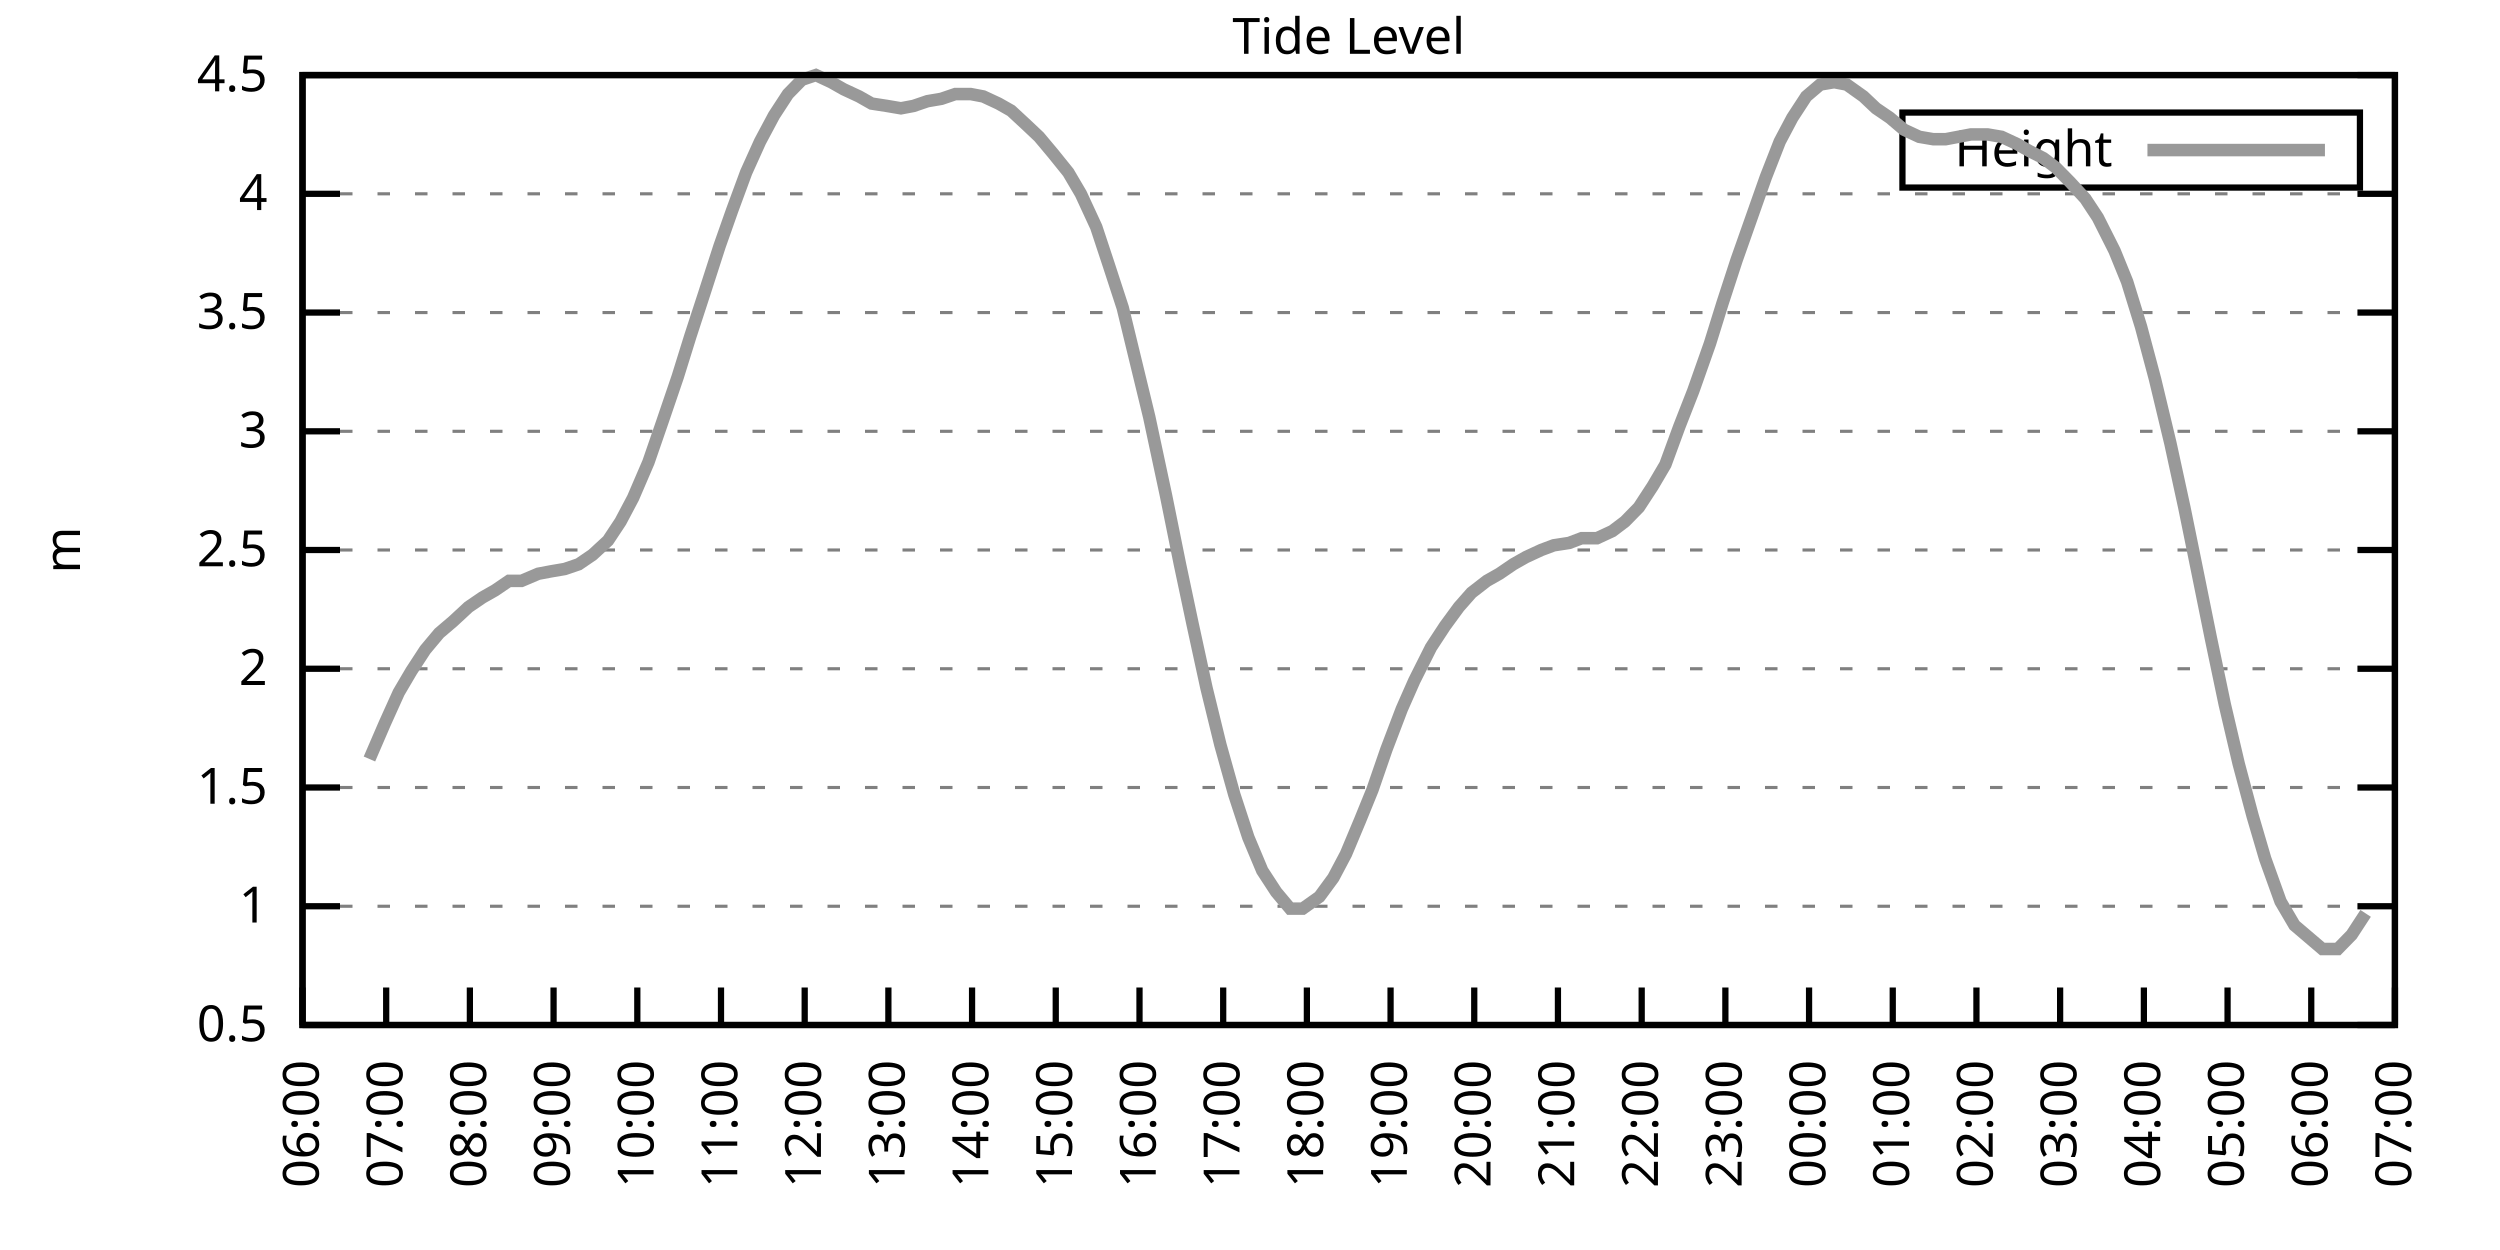
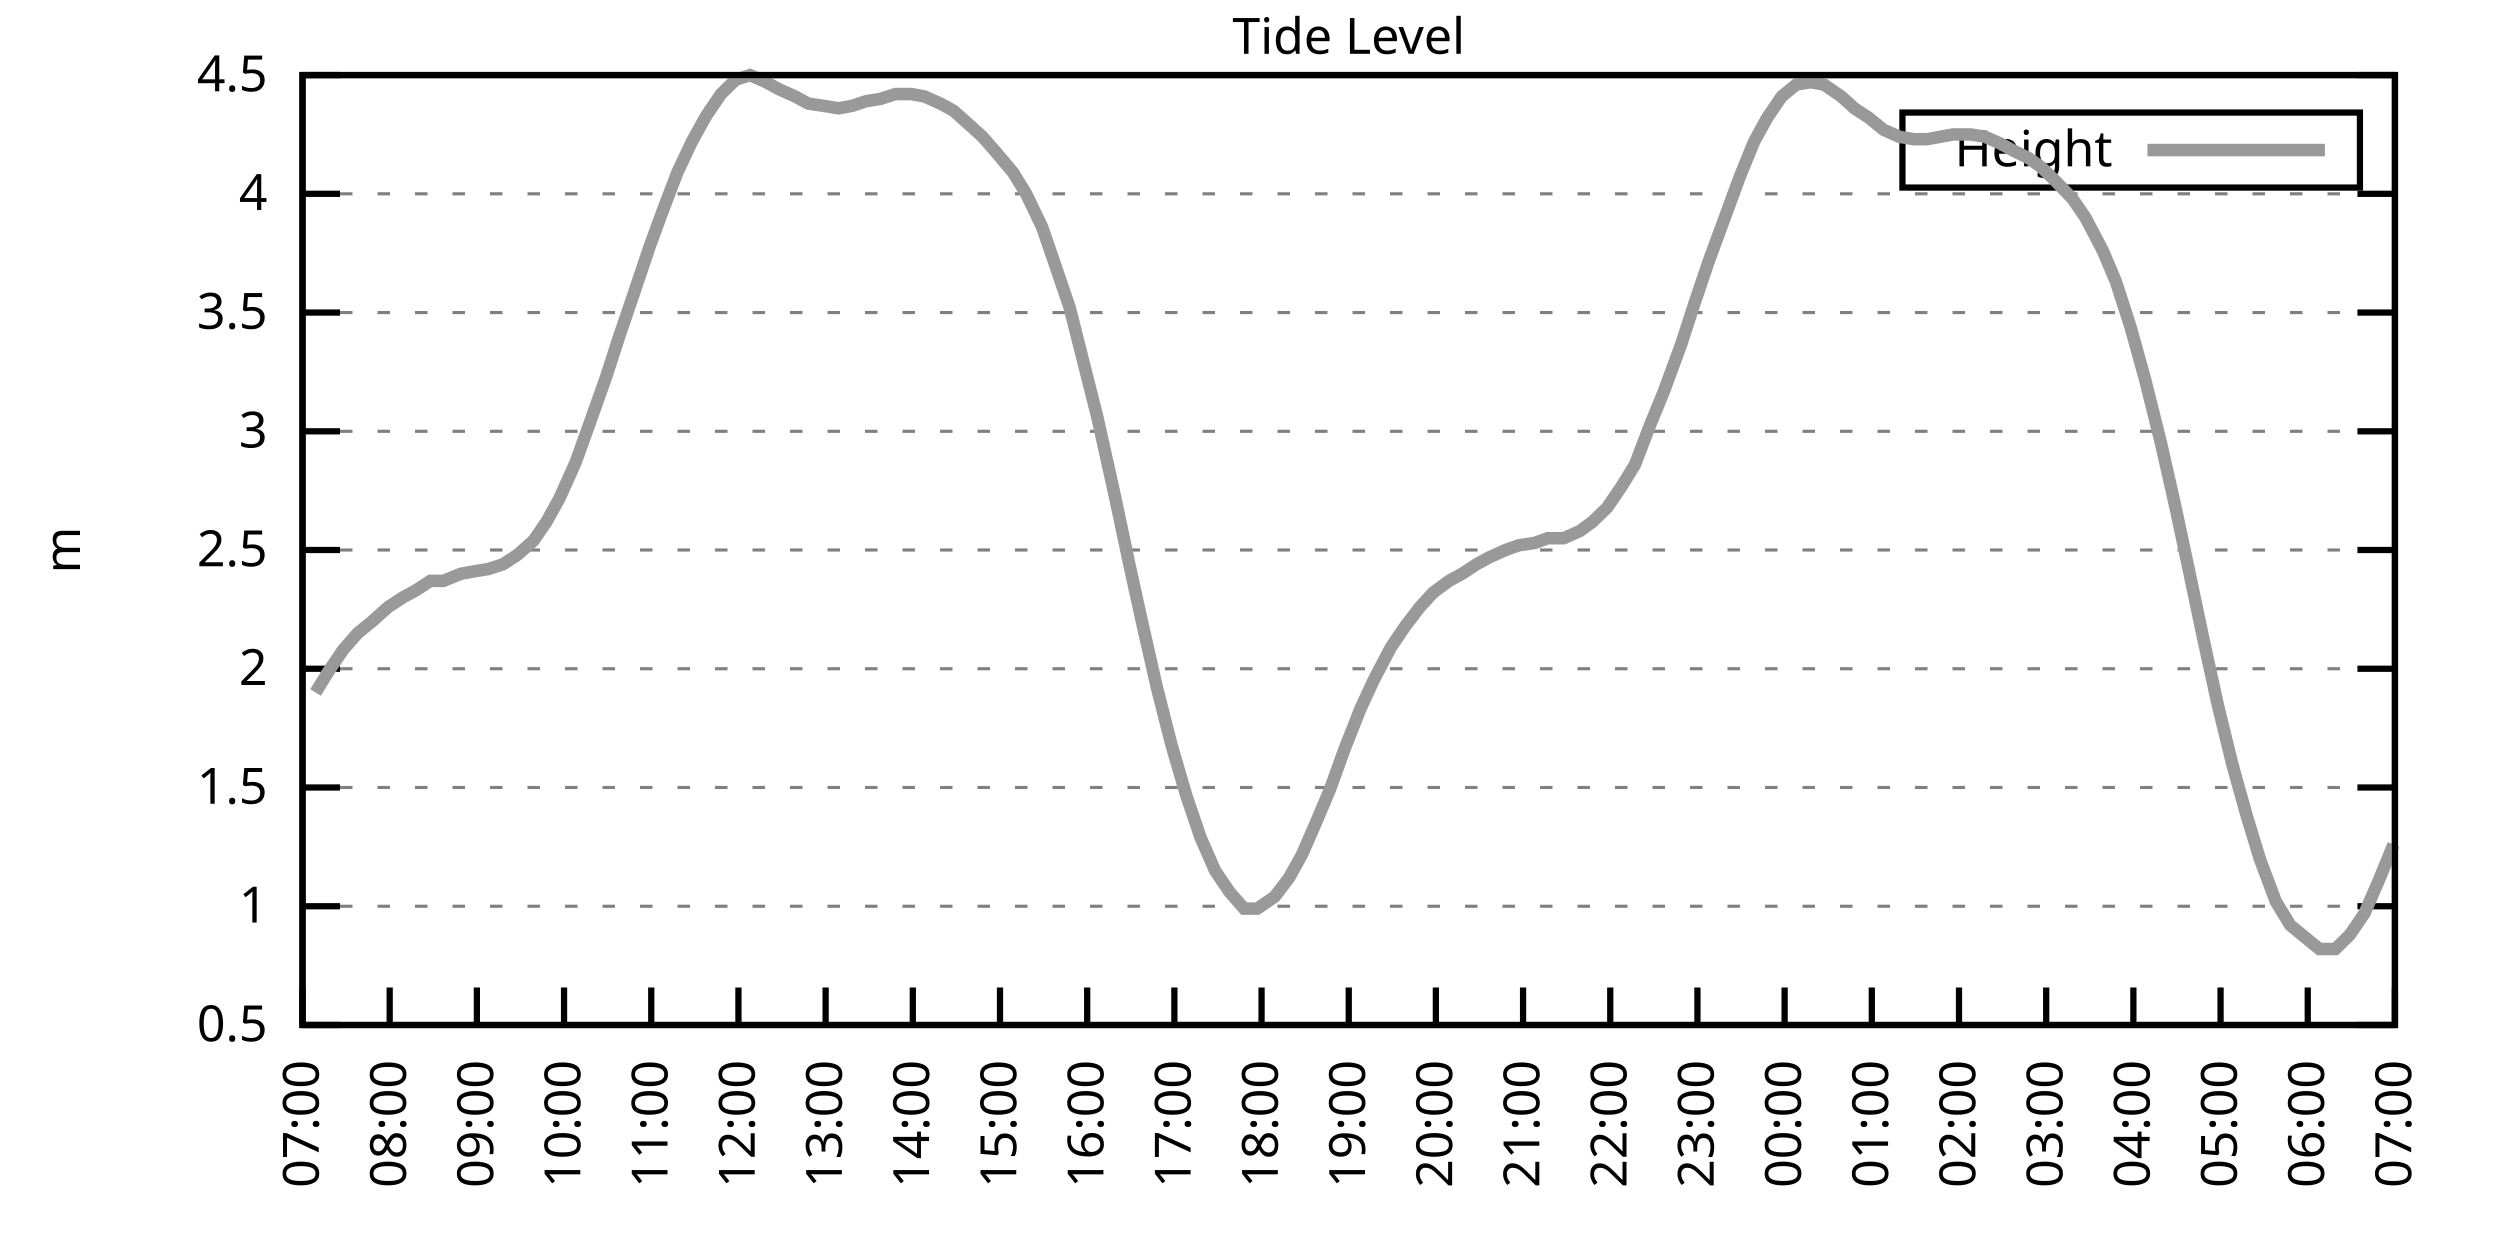
<svg xmlns="http://www.w3.org/2000/svg" xmlns:xlink="http://www.w3.org/1999/xlink" width="400" height="200" viewBox="0 0 400 200">
  <g id="gnuplot_canvas">
    <rect x="0" y="0" width="400" height="200" fill="none" />
    <defs>
      <circle id="gpDot" r="0.5" stroke-width="0.5" stroke="currentColor" />
      <path id="gpPt0" stroke-width="0.333" stroke="currentColor" d="M-1,0 h2 M0,-1 v2" />
      <path id="gpPt1" stroke-width="0.333" stroke="currentColor" d="M-1,-1 L1,1 M1,-1 L-1,1" />
      <path id="gpPt2" stroke-width="0.333" stroke="currentColor" d="M-1,0 L1,0 M0,-1 L0,1 M-1,-1 L1,1 M-1,1 L1,-1" />
      <rect id="gpPt3" stroke-width="0.333" stroke="currentColor" x="-1" y="-1" width="2" height="2" />
      <rect id="gpPt4" stroke-width="0.333" stroke="currentColor" fill="currentColor" x="-1" y="-1" width="2" height="2" />
      <circle id="gpPt5" stroke-width="0.333" stroke="currentColor" cx="0" cy="0" r="1" />
      <use xlink:href="#gpPt5" id="gpPt6" fill="currentColor" stroke="none" />
      <path id="gpPt7" stroke-width="0.333" stroke="currentColor" d="M0,-1.33 L-1.33,0.67 L1.33,0.67 z" />
      <use xlink:href="#gpPt7" id="gpPt8" fill="currentColor" stroke="none" />
      <use xlink:href="#gpPt7" id="gpPt9" stroke="currentColor" transform="rotate(180)" />
      <use xlink:href="#gpPt9" id="gpPt10" fill="currentColor" stroke="none" />
      <use xlink:href="#gpPt3" id="gpPt11" stroke="currentColor" transform="rotate(45)" />
      <use xlink:href="#gpPt11" id="gpPt12" fill="currentColor" stroke="none" />
      <path id="gpPt13" stroke-width="0.333" stroke="currentColor" d="M0,1.330 L1.265,0.411 L0.782,-1.067 L-0.782,-1.076 L-1.265,0.411 z" />
      <use xlink:href="#gpPt13" id="gpPt14" fill="currentColor" stroke="none" />
      <filter id="textbox" filterUnits="objectBoundingBox" x="0" y="0" height="1" width="1">
        <feFlood flood-color="white" flood-opacity="1" result="bgnd" />
        <feComposite in="SourceGraphic" in2="bgnd" operator="atop" />
      </filter>
      <filter id="greybox" filterUnits="objectBoundingBox" x="0" y="0" height="1" width="1">
        <feFlood flood-color="lightgrey" flood-opacity="1" result="grey" />
        <feComposite in="SourceGraphic" in2="grey" operator="atop" />
      </filter>
    </defs>
    <g fill="none" color="white" stroke="currentColor" stroke-width="1.00" stroke-linecap="butt" stroke-linejoin="miter">
</g>
    <g fill="none" color="black" stroke="currentColor" stroke-width="1.00" stroke-linecap="butt" stroke-linejoin="miter">
      <g stroke="none" shape-rendering="crispEdges">
        <polygon fill="rgb(255, 255, 255)" points="48.40,164.00 383.18,164.00 383.18,12.02 48.40,12.02 " />
      </g>
    </g>
    <g fill="none" color="black" stroke="currentColor" stroke-width="1.00" stroke-linecap="butt" stroke-linejoin="miter">
</g>
    <g fill="none" color="black" stroke="black" stroke-width="0.50" stroke-linecap="butt" stroke-linejoin="miter">
</g>
    <g fill="none" color="gray" stroke="currentColor" stroke-width="0.50" stroke-linecap="butt" stroke-linejoin="miter">
      <path stroke="gray" stroke-dasharray="2,4" class="gridline" d="M48.40,164.00 L383.19,164.00  " />
    </g>
    <g fill="none" color="gray" stroke="gray" stroke-width="1.00" stroke-linecap="butt" stroke-linejoin="miter">
</g>
    <g fill="none" color="black" stroke="currentColor" stroke-width="1.00" stroke-linecap="butt" stroke-linejoin="miter">
      <path stroke="black" d="M48.40,164.00 L54.40,164.00 M383.19,164.00 L377.19,164.00  " />
      <g transform="translate(42.80,166.60)" stroke="none" fill="black" font-family="Sans" font-size="8.00" text-anchor="end">
        <text>
          <tspan font-family="Sans"> 0.5</tspan>
        </text>
      </g>
    </g>
    <g fill="none" color="black" stroke="currentColor" stroke-width="1.00" stroke-linecap="butt" stroke-linejoin="miter">
</g>
    <g fill="none" color="black" stroke="black" stroke-width="0.50" stroke-linecap="butt" stroke-linejoin="miter">
</g>
    <g fill="none" color="gray" stroke="currentColor" stroke-width="0.50" stroke-linecap="butt" stroke-linejoin="miter">
      <path stroke="gray" stroke-dasharray="2,4" class="gridline" d="M48.40,145.00 L383.19,145.00  " />
    </g>
    <g fill="none" color="gray" stroke="gray" stroke-width="1.00" stroke-linecap="butt" stroke-linejoin="miter">
</g>
    <g fill="none" color="black" stroke="currentColor" stroke-width="1.00" stroke-linecap="butt" stroke-linejoin="miter">
      <path stroke="black" d="M48.40,145.00 L54.40,145.00 M383.19,145.00 L377.19,145.00  " />
      <g transform="translate(42.80,147.60)" stroke="none" fill="black" font-family="Sans" font-size="8.00" text-anchor="end">
        <text>
          <tspan font-family="Sans"> 1</tspan>
        </text>
      </g>
    </g>
    <g fill="none" color="black" stroke="currentColor" stroke-width="1.00" stroke-linecap="butt" stroke-linejoin="miter">
</g>
    <g fill="none" color="black" stroke="black" stroke-width="0.50" stroke-linecap="butt" stroke-linejoin="miter">
</g>
    <g fill="none" color="gray" stroke="currentColor" stroke-width="0.50" stroke-linecap="butt" stroke-linejoin="miter">
      <path stroke="gray" stroke-dasharray="2,4" class="gridline" d="M48.40,126.00 L383.19,126.00  " />
    </g>
    <g fill="none" color="gray" stroke="gray" stroke-width="1.00" stroke-linecap="butt" stroke-linejoin="miter">
</g>
    <g fill="none" color="black" stroke="currentColor" stroke-width="1.00" stroke-linecap="butt" stroke-linejoin="miter">
      <path stroke="black" d="M48.40,126.00 L54.40,126.00 M383.19,126.00 L377.19,126.00  " />
      <g transform="translate(42.80,128.60)" stroke="none" fill="black" font-family="Sans" font-size="8.00" text-anchor="end">
        <text>
          <tspan font-family="Sans"> 1.5</tspan>
        </text>
      </g>
    </g>
    <g fill="none" color="black" stroke="currentColor" stroke-width="1.00" stroke-linecap="butt" stroke-linejoin="miter">
</g>
    <g fill="none" color="black" stroke="black" stroke-width="0.50" stroke-linecap="butt" stroke-linejoin="miter">
</g>
    <g fill="none" color="gray" stroke="currentColor" stroke-width="0.50" stroke-linecap="butt" stroke-linejoin="miter">
      <path stroke="gray" stroke-dasharray="2,4" class="gridline" d="M48.40,107.00 L383.19,107.00  " />
    </g>
    <g fill="none" color="gray" stroke="gray" stroke-width="1.00" stroke-linecap="butt" stroke-linejoin="miter">
</g>
    <g fill="none" color="black" stroke="currentColor" stroke-width="1.00" stroke-linecap="butt" stroke-linejoin="miter">
      <path stroke="black" d="M48.40,107.00 L54.40,107.00 M383.19,107.00 L377.19,107.00  " />
      <g transform="translate(42.80,109.60)" stroke="none" fill="black" font-family="Sans" font-size="8.00" text-anchor="end">
        <text>
          <tspan font-family="Sans"> 2</tspan>
        </text>
      </g>
    </g>
    <g fill="none" color="black" stroke="currentColor" stroke-width="1.00" stroke-linecap="butt" stroke-linejoin="miter">
</g>
    <g fill="none" color="black" stroke="black" stroke-width="0.50" stroke-linecap="butt" stroke-linejoin="miter">
</g>
    <g fill="none" color="gray" stroke="currentColor" stroke-width="0.50" stroke-linecap="butt" stroke-linejoin="miter">
      <path stroke="gray" stroke-dasharray="2,4" class="gridline" d="M48.40,88.00 L383.19,88.00  " />
    </g>
    <g fill="none" color="gray" stroke="gray" stroke-width="1.00" stroke-linecap="butt" stroke-linejoin="miter">
</g>
    <g fill="none" color="black" stroke="currentColor" stroke-width="1.00" stroke-linecap="butt" stroke-linejoin="miter">
      <path stroke="black" d="M48.40,88.00 L54.40,88.00 M383.19,88.00 L377.19,88.00  " />
      <g transform="translate(42.80,90.60)" stroke="none" fill="black" font-family="Sans" font-size="8.00" text-anchor="end">
        <text>
          <tspan font-family="Sans"> 2.5</tspan>
        </text>
      </g>
    </g>
    <g fill="none" color="black" stroke="currentColor" stroke-width="1.00" stroke-linecap="butt" stroke-linejoin="miter">
</g>
    <g fill="none" color="black" stroke="black" stroke-width="0.50" stroke-linecap="butt" stroke-linejoin="miter">
</g>
    <g fill="none" color="gray" stroke="currentColor" stroke-width="0.50" stroke-linecap="butt" stroke-linejoin="miter">
      <path stroke="gray" stroke-dasharray="2,4" class="gridline" d="M48.40,69.01 L383.19,69.01  " />
    </g>
    <g fill="none" color="gray" stroke="gray" stroke-width="1.00" stroke-linecap="butt" stroke-linejoin="miter">
</g>
    <g fill="none" color="black" stroke="currentColor" stroke-width="1.00" stroke-linecap="butt" stroke-linejoin="miter">
      <path stroke="black" d="M48.40,69.01 L54.40,69.01 M383.19,69.01 L377.19,69.01  " />
      <g transform="translate(42.80,71.61)" stroke="none" fill="black" font-family="Sans" font-size="8.00" text-anchor="end">
        <text>
          <tspan font-family="Sans"> 3</tspan>
        </text>
      </g>
    </g>
    <g fill="none" color="black" stroke="currentColor" stroke-width="1.00" stroke-linecap="butt" stroke-linejoin="miter">
</g>
    <g fill="none" color="black" stroke="black" stroke-width="0.50" stroke-linecap="butt" stroke-linejoin="miter">
</g>
    <g fill="none" color="gray" stroke="currentColor" stroke-width="0.50" stroke-linecap="butt" stroke-linejoin="miter">
      <path stroke="gray" stroke-dasharray="2,4" class="gridline" d="M48.40,50.01 L383.19,50.01  " />
    </g>
    <g fill="none" color="gray" stroke="gray" stroke-width="1.00" stroke-linecap="butt" stroke-linejoin="miter">
</g>
    <g fill="none" color="black" stroke="currentColor" stroke-width="1.00" stroke-linecap="butt" stroke-linejoin="miter">
      <path stroke="black" d="M48.40,50.01 L54.40,50.01 M383.19,50.01 L377.19,50.01  " />
      <g transform="translate(42.80,52.61)" stroke="none" fill="black" font-family="Sans" font-size="8.00" text-anchor="end">
        <text>
          <tspan font-family="Sans"> 3.5</tspan>
        </text>
      </g>
    </g>
    <g fill="none" color="black" stroke="currentColor" stroke-width="1.00" stroke-linecap="butt" stroke-linejoin="miter">
</g>
    <g fill="none" color="black" stroke="black" stroke-width="0.50" stroke-linecap="butt" stroke-linejoin="miter">
</g>
    <g fill="none" color="gray" stroke="currentColor" stroke-width="0.50" stroke-linecap="butt" stroke-linejoin="miter">
      <path stroke="gray" stroke-dasharray="2,4" class="gridline" d="M48.40,31.01 L383.19,31.01  " />
    </g>
    <g fill="none" color="gray" stroke="gray" stroke-width="1.00" stroke-linecap="butt" stroke-linejoin="miter">
</g>
    <g fill="none" color="black" stroke="currentColor" stroke-width="1.00" stroke-linecap="butt" stroke-linejoin="miter">
      <path stroke="black" d="M48.40,31.01 L54.40,31.01 M383.19,31.01 L377.19,31.01  " />
      <g transform="translate(42.80,33.61)" stroke="none" fill="black" font-family="Sans" font-size="8.00" text-anchor="end">
        <text>
          <tspan font-family="Sans"> 4</tspan>
        </text>
      </g>
    </g>
    <g fill="none" color="black" stroke="currentColor" stroke-width="1.00" stroke-linecap="butt" stroke-linejoin="miter">
</g>
    <g fill="none" color="black" stroke="black" stroke-width="0.50" stroke-linecap="butt" stroke-linejoin="miter">
</g>
    <g fill="none" color="gray" stroke="currentColor" stroke-width="0.50" stroke-linecap="butt" stroke-linejoin="miter">
      <path stroke="gray" stroke-dasharray="2,4" class="gridline" d="M48.40,12.01 L383.19,12.01  " />
    </g>
    <g fill="none" color="gray" stroke="gray" stroke-width="1.00" stroke-linecap="butt" stroke-linejoin="miter">
</g>
    <g fill="none" color="black" stroke="currentColor" stroke-width="1.00" stroke-linecap="butt" stroke-linejoin="miter">
      <path stroke="black" d="M48.40,12.01 L54.40,12.01 M383.19,12.01 L377.19,12.01  " />
      <g transform="translate(42.80,14.61)" stroke="none" fill="black" font-family="Sans" font-size="8.00" text-anchor="end">
        <text>
          <tspan font-family="Sans"> 4.5</tspan>
        </text>
      </g>
    </g>
    <g fill="none" color="black" stroke="currentColor" stroke-width="1.00" stroke-linecap="butt" stroke-linejoin="miter">
      <path stroke="black" d="M48.40,164.00 L48.40,158.00  " />
      <g transform="translate(51.00,169.60) rotate(270.00)" stroke="none" fill="black" font-family="Sans" font-size="8.00" text-anchor="end">
        <text>
-           <tspan font-family="Sans">06:00</tspan>
-         </text>
-       </g>
-     </g>
-     <g fill="none" color="black" stroke="currentColor" stroke-width="1.00" stroke-linecap="butt" stroke-linejoin="miter">
-       <path stroke="black" d="M61.79,164.00 L61.79,158.00  " />
-       <g transform="translate(64.39,169.60) rotate(270.00)" stroke="none" fill="black" font-family="Sans" font-size="8.00" text-anchor="end">
-         <text>
          <tspan font-family="Sans">07:00</tspan>
        </text>
      </g>
    </g>
    <g fill="none" color="black" stroke="currentColor" stroke-width="1.00" stroke-linecap="butt" stroke-linejoin="miter">
-       <path stroke="black" d="M75.18,164.00 L75.18,158.00  " />
-       <g transform="translate(77.78,169.60) rotate(270.00)" stroke="none" fill="black" font-family="Sans" font-size="8.00" text-anchor="end">
+       <path stroke="black" d="M62.35,164.00 L62.35,158.00  " />
+       <g transform="translate(64.95,169.60) rotate(270.00)" stroke="none" fill="black" font-family="Sans" font-size="8.00" text-anchor="end">
        <text>
          <tspan font-family="Sans">08:00</tspan>
        </text>
      </g>
    </g>
    <g fill="none" color="black" stroke="currentColor" stroke-width="1.00" stroke-linecap="butt" stroke-linejoin="miter">
-       <path stroke="black" d="M88.57,164.00 L88.57,158.00  " />
-       <g transform="translate(91.17,169.60) rotate(270.00)" stroke="none" fill="black" font-family="Sans" font-size="8.00" text-anchor="end">
+       <path stroke="black" d="M76.30,164.00 L76.30,158.00  " />
+       <g transform="translate(78.90,169.60) rotate(270.00)" stroke="none" fill="black" font-family="Sans" font-size="8.00" text-anchor="end">
        <text>
          <tspan font-family="Sans">09:00</tspan>
        </text>
      </g>
    </g>
    <g fill="none" color="black" stroke="currentColor" stroke-width="1.00" stroke-linecap="butt" stroke-linejoin="miter">
-       <path stroke="black" d="M101.97,164.00 L101.97,158.00  " />
-       <g transform="translate(104.57,169.60) rotate(270.00)" stroke="none" fill="black" font-family="Sans" font-size="8.00" text-anchor="end">
+       <path stroke="black" d="M90.25,164.00 L90.25,158.00  " />
+       <g transform="translate(92.85,169.60) rotate(270.00)" stroke="none" fill="black" font-family="Sans" font-size="8.00" text-anchor="end">
        <text>
          <tspan font-family="Sans">10:00</tspan>
        </text>
      </g>
    </g>
    <g fill="none" color="black" stroke="currentColor" stroke-width="1.00" stroke-linecap="butt" stroke-linejoin="miter">
-       <path stroke="black" d="M115.36,164.00 L115.36,158.00  " />
-       <g transform="translate(117.96,169.60) rotate(270.00)" stroke="none" fill="black" font-family="Sans" font-size="8.00" text-anchor="end">
+       <path stroke="black" d="M104.20,164.00 L104.20,158.00  " />
+       <g transform="translate(106.80,169.60) rotate(270.00)" stroke="none" fill="black" font-family="Sans" font-size="8.00" text-anchor="end">
        <text>
          <tspan font-family="Sans">11:00</tspan>
        </text>
      </g>
    </g>
    <g fill="none" color="black" stroke="currentColor" stroke-width="1.00" stroke-linecap="butt" stroke-linejoin="miter">
-       <path stroke="black" d="M128.75,164.00 L128.75,158.00  " />
-       <g transform="translate(131.35,169.60) rotate(270.00)" stroke="none" fill="black" font-family="Sans" font-size="8.00" text-anchor="end">
+       <path stroke="black" d="M118.15,164.00 L118.15,158.00  " />
+       <g transform="translate(120.75,169.60) rotate(270.00)" stroke="none" fill="black" font-family="Sans" font-size="8.00" text-anchor="end">
        <text>
          <tspan font-family="Sans">12:00</tspan>
        </text>
      </g>
    </g>
    <g fill="none" color="black" stroke="currentColor" stroke-width="1.00" stroke-linecap="butt" stroke-linejoin="miter">
-       <path stroke="black" d="M142.14,164.00 L142.14,158.00  " />
-       <g transform="translate(144.74,169.60) rotate(270.00)" stroke="none" fill="black" font-family="Sans" font-size="8.00" text-anchor="end">
+       <path stroke="black" d="M132.10,164.00 L132.10,158.00  " />
+       <g transform="translate(134.70,169.60) rotate(270.00)" stroke="none" fill="black" font-family="Sans" font-size="8.00" text-anchor="end">
        <text>
          <tspan font-family="Sans">13:00</tspan>
        </text>
      </g>
    </g>
    <g fill="none" color="black" stroke="currentColor" stroke-width="1.00" stroke-linecap="butt" stroke-linejoin="miter">
-       <path stroke="black" d="M155.53,164.00 L155.53,158.00  " />
-       <g transform="translate(158.13,169.60) rotate(270.00)" stroke="none" fill="black" font-family="Sans" font-size="8.00" text-anchor="end">
+       <path stroke="black" d="M146.05,164.00 L146.05,158.00  " />
+       <g transform="translate(148.65,169.60) rotate(270.00)" stroke="none" fill="black" font-family="Sans" font-size="8.00" text-anchor="end">
        <text>
          <tspan font-family="Sans">14:00</tspan>
        </text>
      </g>
    </g>
    <g fill="none" color="black" stroke="currentColor" stroke-width="1.00" stroke-linecap="butt" stroke-linejoin="miter">
-       <path stroke="black" d="M168.92,164.00 L168.92,158.00  " />
-       <g transform="translate(171.52,169.60) rotate(270.00)" stroke="none" fill="black" font-family="Sans" font-size="8.00" text-anchor="end">
+       <path stroke="black" d="M160.00,164.00 L160.00,158.00  " />
+       <g transform="translate(162.60,169.60) rotate(270.00)" stroke="none" fill="black" font-family="Sans" font-size="8.00" text-anchor="end">
        <text>
          <tspan font-family="Sans">15:00</tspan>
        </text>
      </g>
    </g>
    <g fill="none" color="black" stroke="currentColor" stroke-width="1.00" stroke-linecap="butt" stroke-linejoin="miter">
-       <path stroke="black" d="M182.32,164.00 L182.32,158.00  " />
-       <g transform="translate(184.92,169.60) rotate(270.00)" stroke="none" fill="black" font-family="Sans" font-size="8.00" text-anchor="end">
+       <path stroke="black" d="M173.95,164.00 L173.95,158.00  " />
+       <g transform="translate(176.55,169.60) rotate(270.00)" stroke="none" fill="black" font-family="Sans" font-size="8.00" text-anchor="end">
        <text>
          <tspan font-family="Sans">16:00</tspan>
        </text>
      </g>
    </g>
    <g fill="none" color="black" stroke="currentColor" stroke-width="1.00" stroke-linecap="butt" stroke-linejoin="miter">
-       <path stroke="black" d="M195.71,164.00 L195.71,158.00  " />
-       <g transform="translate(198.31,169.60) rotate(270.00)" stroke="none" fill="black" font-family="Sans" font-size="8.00" text-anchor="end">
+       <path stroke="black" d="M187.90,164.00 L187.90,158.00  " />
+       <g transform="translate(190.50,169.60) rotate(270.00)" stroke="none" fill="black" font-family="Sans" font-size="8.00" text-anchor="end">
        <text>
          <tspan font-family="Sans">17:00</tspan>
        </text>
      </g>
    </g>
    <g fill="none" color="black" stroke="currentColor" stroke-width="1.00" stroke-linecap="butt" stroke-linejoin="miter">
-       <path stroke="black" d="M209.10,164.00 L209.10,158.00  " />
-       <g transform="translate(211.70,169.60) rotate(270.00)" stroke="none" fill="black" font-family="Sans" font-size="8.00" text-anchor="end">
+       <path stroke="black" d="M201.85,164.00 L201.85,158.00  " />
+       <g transform="translate(204.45,169.60) rotate(270.00)" stroke="none" fill="black" font-family="Sans" font-size="8.00" text-anchor="end">
        <text>
          <tspan font-family="Sans">18:00</tspan>
        </text>
      </g>
    </g>
    <g fill="none" color="black" stroke="currentColor" stroke-width="1.00" stroke-linecap="butt" stroke-linejoin="miter">
-       <path stroke="black" d="M222.49,164.00 L222.49,158.00  " />
-       <g transform="translate(225.09,169.60) rotate(270.00)" stroke="none" fill="black" font-family="Sans" font-size="8.00" text-anchor="end">
+       <path stroke="black" d="M215.80,164.00 L215.80,158.00  " />
+       <g transform="translate(218.40,169.60) rotate(270.00)" stroke="none" fill="black" font-family="Sans" font-size="8.00" text-anchor="end">
        <text>
          <tspan font-family="Sans">19:00</tspan>
        </text>
      </g>
    </g>
    <g fill="none" color="black" stroke="currentColor" stroke-width="1.00" stroke-linecap="butt" stroke-linejoin="miter">
-       <path stroke="black" d="M235.88,164.00 L235.88,158.00  " />
-       <g transform="translate(238.48,169.60) rotate(270.00)" stroke="none" fill="black" font-family="Sans" font-size="8.00" text-anchor="end">
+       <path stroke="black" d="M229.74,164.00 L229.74,158.00  " />
+       <g transform="translate(232.34,169.60) rotate(270.00)" stroke="none" fill="black" font-family="Sans" font-size="8.00" text-anchor="end">
        <text>
          <tspan font-family="Sans">20:00</tspan>
        </text>
      </g>
    </g>
    <g fill="none" color="black" stroke="currentColor" stroke-width="1.00" stroke-linecap="butt" stroke-linejoin="miter">
-       <path stroke="black" d="M249.27,164.00 L249.27,158.00  " />
-       <g transform="translate(251.87,169.60) rotate(270.00)" stroke="none" fill="black" font-family="Sans" font-size="8.00" text-anchor="end">
+       <path stroke="black" d="M243.69,164.00 L243.69,158.00  " />
+       <g transform="translate(246.29,169.60) rotate(270.00)" stroke="none" fill="black" font-family="Sans" font-size="8.00" text-anchor="end">
        <text>
          <tspan font-family="Sans">21:00</tspan>
        </text>
      </g>
    </g>
    <g fill="none" color="black" stroke="currentColor" stroke-width="1.00" stroke-linecap="butt" stroke-linejoin="miter">
-       <path stroke="black" d="M262.67,164.00 L262.67,158.00  " />
-       <g transform="translate(265.27,169.60) rotate(270.00)" stroke="none" fill="black" font-family="Sans" font-size="8.00" text-anchor="end">
+       <path stroke="black" d="M257.64,164.00 L257.64,158.00  " />
+       <g transform="translate(260.24,169.60) rotate(270.00)" stroke="none" fill="black" font-family="Sans" font-size="8.00" text-anchor="end">
        <text>
          <tspan font-family="Sans">22:00</tspan>
        </text>
      </g>
    </g>
    <g fill="none" color="black" stroke="currentColor" stroke-width="1.00" stroke-linecap="butt" stroke-linejoin="miter">
-       <path stroke="black" d="M276.06,164.00 L276.06,158.00  " />
-       <g transform="translate(278.66,169.60) rotate(270.00)" stroke="none" fill="black" font-family="Sans" font-size="8.00" text-anchor="end">
+       <path stroke="black" d="M271.59,164.00 L271.59,158.00  " />
+       <g transform="translate(274.19,169.60) rotate(270.00)" stroke="none" fill="black" font-family="Sans" font-size="8.00" text-anchor="end">
        <text>
          <tspan font-family="Sans">23:00</tspan>
        </text>
      </g>
    </g>
    <g fill="none" color="black" stroke="currentColor" stroke-width="1.00" stroke-linecap="butt" stroke-linejoin="miter">
-       <path stroke="black" d="M289.45,164.00 L289.45,158.00  " />
-       <g transform="translate(292.05,169.60) rotate(270.00)" stroke="none" fill="black" font-family="Sans" font-size="8.00" text-anchor="end">
+       <path stroke="black" d="M285.54,164.00 L285.54,158.00  " />
+       <g transform="translate(288.14,169.60) rotate(270.00)" stroke="none" fill="black" font-family="Sans" font-size="8.00" text-anchor="end">
        <text>
          <tspan font-family="Sans">00:00</tspan>
        </text>
      </g>
    </g>
    <g fill="none" color="black" stroke="currentColor" stroke-width="1.00" stroke-linecap="butt" stroke-linejoin="miter">
-       <path stroke="black" d="M302.84,164.00 L302.84,158.00  " />
-       <g transform="translate(305.44,169.60) rotate(270.00)" stroke="none" fill="black" font-family="Sans" font-size="8.00" text-anchor="end">
+       <path stroke="black" d="M299.49,164.00 L299.49,158.00  " />
+       <g transform="translate(302.09,169.60) rotate(270.00)" stroke="none" fill="black" font-family="Sans" font-size="8.00" text-anchor="end">
        <text>
          <tspan font-family="Sans">01:00</tspan>
        </text>
      </g>
    </g>
    <g fill="none" color="black" stroke="currentColor" stroke-width="1.00" stroke-linecap="butt" stroke-linejoin="miter">
-       <path stroke="black" d="M316.23,164.00 L316.23,158.00  " />
-       <g transform="translate(318.83,169.60) rotate(270.00)" stroke="none" fill="black" font-family="Sans" font-size="8.00" text-anchor="end">
+       <path stroke="black" d="M313.44,164.00 L313.44,158.00  " />
+       <g transform="translate(316.04,169.60) rotate(270.00)" stroke="none" fill="black" font-family="Sans" font-size="8.00" text-anchor="end">
        <text>
          <tspan font-family="Sans">02:00</tspan>
        </text>
      </g>
    </g>
    <g fill="none" color="black" stroke="currentColor" stroke-width="1.00" stroke-linecap="butt" stroke-linejoin="miter">
-       <path stroke="black" d="M329.62,164.00 L329.62,158.00  " />
-       <g transform="translate(332.22,169.60) rotate(270.00)" stroke="none" fill="black" font-family="Sans" font-size="8.00" text-anchor="end">
+       <path stroke="black" d="M327.39,164.00 L327.39,158.00  " />
+       <g transform="translate(329.99,169.60) rotate(270.00)" stroke="none" fill="black" font-family="Sans" font-size="8.00" text-anchor="end">
        <text>
          <tspan font-family="Sans">03:00</tspan>
        </text>
      </g>
    </g>
    <g fill="none" color="black" stroke="currentColor" stroke-width="1.00" stroke-linecap="butt" stroke-linejoin="miter">
-       <path stroke="black" d="M343.02,164.00 L343.02,158.00  " />
-       <g transform="translate(345.62,169.60) rotate(270.00)" stroke="none" fill="black" font-family="Sans" font-size="8.00" text-anchor="end">
+       <path stroke="black" d="M341.34,164.00 L341.34,158.00  " />
+       <g transform="translate(343.94,169.60) rotate(270.00)" stroke="none" fill="black" font-family="Sans" font-size="8.00" text-anchor="end">
        <text>
          <tspan font-family="Sans">04:00</tspan>
        </text>
      </g>
    </g>
    <g fill="none" color="black" stroke="currentColor" stroke-width="1.00" stroke-linecap="butt" stroke-linejoin="miter">
-       <path stroke="black" d="M356.41,164.00 L356.41,158.00  " />
-       <g transform="translate(359.01,169.60) rotate(270.00)" stroke="none" fill="black" font-family="Sans" font-size="8.00" text-anchor="end">
+       <path stroke="black" d="M355.29,164.00 L355.29,158.00  " />
+       <g transform="translate(357.89,169.60) rotate(270.00)" stroke="none" fill="black" font-family="Sans" font-size="8.00" text-anchor="end">
        <text>
          <tspan font-family="Sans">05:00</tspan>
        </text>
      </g>
    </g>
    <g fill="none" color="black" stroke="currentColor" stroke-width="1.00" stroke-linecap="butt" stroke-linejoin="miter">
-       <path stroke="black" d="M369.80,164.00 L369.80,158.00  " />
-       <g transform="translate(372.40,169.60) rotate(270.00)" stroke="none" fill="black" font-family="Sans" font-size="8.00" text-anchor="end">
+       <path stroke="black" d="M369.24,164.00 L369.24,158.00  " />
+       <g transform="translate(371.84,169.60) rotate(270.00)" stroke="none" fill="black" font-family="Sans" font-size="8.00" text-anchor="end">
        <text>
          <tspan font-family="Sans">06:00</tspan>
        </text>
      </g>
    </g>
    <g fill="none" color="black" stroke="currentColor" stroke-width="1.00" stroke-linecap="butt" stroke-linejoin="miter">
      <path stroke="black" d="M383.19,164.00 L383.19,158.00  " />
      <g transform="translate(385.79,169.60) rotate(270.00)" stroke="none" fill="black" font-family="Sans" font-size="8.00" text-anchor="end">
        <text>
          <tspan font-family="Sans">07:00</tspan>
        </text>
      </g>
    </g>
    <g fill="none" color="black" stroke="currentColor" stroke-width="1.00" stroke-linecap="butt" stroke-linejoin="miter">
</g>
    <g fill="none" color="black" stroke="currentColor" stroke-width="1.00" stroke-linecap="butt" stroke-linejoin="miter">
      <path stroke="black" d="M48.40,12.01 L48.40,164.00 L383.19,164.00 L383.19,12.01 L48.40,12.01 Z  " />
    </g>
    <g fill="none" color="black" stroke="currentColor" stroke-width="1.00" stroke-linecap="butt" stroke-linejoin="miter">
</g>
    <g fill="none" color="black" stroke="currentColor" stroke-width="1.00" stroke-linecap="butt" stroke-linejoin="miter">
      <path stroke="black" d="M304.39,30.01 L304.39,18.01 L377.59,18.01 L377.59,30.01 L304.39,30.01 Z  " />
    </g>
    <g id="Tide_level_plot_1">
      <g fill="none" color="white" stroke="black" stroke-width="2.00" stroke-linecap="butt" stroke-linejoin="miter">
</g>
      <g fill="none" color="black" stroke="currentColor" stroke-width="2.00" stroke-linecap="butt" stroke-linejoin="miter">
        <g transform="translate(337.99,26.61)" stroke="none" fill="black" font-family="Sans" font-size="8.00" text-anchor="end">
          <text>
            <tspan font-family="Sans">Height</tspan>
          </text>
        </g>
      </g>
      <g fill="none" color="black" stroke="currentColor" stroke-width="2.00" stroke-linecap="butt" stroke-linejoin="miter">
-         <path stroke="rgb(153, 153, 153)" d="M343.59,24.01 L371.99,24.01 M59.11,121.44 L61.57,115.74 L63.80,110.80 L65.81,107.38 L68.04,103.96 L70.27,101.30   L72.50,99.40 L74.96,97.12 L77.19,95.60 L79.20,94.46 L81.43,92.94 L83.44,92.94 L86.12,91.80 L88.13,91.42   L90.36,91.04 L92.59,90.28 L94.82,88.76 L97.28,86.49 L99.29,83.45 L101.30,79.65 L103.75,73.95 L105.98,67.49   L108.44,60.27 L110.45,53.81 L112.68,46.97 L115.13,39.37 L117.14,33.67 L119.38,27.59 L121.61,22.65 L123.84,18.47   L126.07,15.05 L128.30,12.77 L130.54,12.01 L132.99,13.15 L135.00,14.29 L137.45,15.43 L139.46,16.57 L141.92,16.95   L144.15,17.33 L146.16,16.95 L148.39,16.19 L150.62,15.81 L152.85,15.05 L155.31,15.05 L157.32,15.43 L159.77,16.57   L161.78,17.71 L164.24,19.99 L166.25,21.89 L168.48,24.55 L170.93,27.59 L172.94,31.01 L175.40,36.33 L177.41,42.41   L179.64,49.25 L183.88,66.73 L186.56,79.27 L188.79,90.28 L190.80,99.78 L193.03,110.04 L195.26,119.16 L197.49,127.14   L199.73,133.98 L201.96,139.30 L204.19,142.72 L206.42,145.38 L208.43,145.38 L211.11,143.48 L213.34,140.44 L215.35,136.64   L217.58,131.32 L219.59,126.38 L221.82,119.92 L224.28,113.46 L226.29,108.90 L228.96,103.58 L231.20,100.16 L233.43,97.12   L235.44,94.84 L237.89,92.94 L239.90,91.80 L242.13,90.28 L244.14,89.14 L246.60,88.00 L248.60,87.25 L251.06,86.87   L253.07,86.11 L255.52,86.11 L257.98,84.97 L259.99,83.45 L262.22,81.17 L264.45,77.75 L266.46,74.33 L268.69,68.25   L270.92,62.55 L273.60,54.95 L275.61,48.49 L277.84,41.65 L282.53,28.35 L284.76,22.65 L286.77,18.85 L289.00,15.43   L291.23,13.53 L293.47,13.15 L295.48,13.53 L298.15,15.43 L300.16,17.33 L302.39,18.85 L304.63,20.75 L307.08,21.89   L309.31,22.27 L311.32,22.27 L313.33,21.89 L315.34,21.51 L318.02,21.51 L320.25,21.89 L322.70,23.03 L324.71,24.17   L326.95,25.31 L328.95,26.83 L331.19,29.11 L333.64,31.77 L335.65,34.81 L338.33,40.13 L340.34,45.07 L342.57,52.29   L344.80,60.65 L347.26,70.91 L349.49,81.17 L351.50,91.04 L353.73,102.06 L355.96,112.70 L358.19,122.20 L360.42,130.56   L362.43,137.40 L364.89,144.24 L367.12,148.04 L371.58,151.84 L374.04,151.84 L376.27,149.56 L378.50,146.14  " />
+         <path stroke="rgb(153, 153, 153)" d="M343.59,24.01 L371.99,24.01 M50.49,110.80 L52.58,107.38 L54.91,103.96 L57.23,101.30 L59.56,99.40 L62.12,97.12   L64.44,95.60 L66.53,94.46 L68.86,92.94 L70.95,92.94 L73.74,91.80 L75.83,91.42 L78.16,91.04 L80.48,90.28   L82.81,88.76 L85.37,86.49 L87.46,83.45 L89.55,79.65 L92.11,73.95 L94.43,67.49 L96.99,60.27 L99.08,53.81   L101.41,46.97 L103.97,39.37 L106.06,33.67 L108.38,27.59 L110.71,22.65 L113.03,18.47 L115.36,15.05 L117.68,12.77   L120.01,12.01 L122.57,13.15 L124.66,14.29 L127.22,15.43 L129.31,16.57 L131.87,16.95 L134.19,17.33 L136.28,16.95   L138.61,16.19 L140.93,15.81 L143.26,15.05 L145.81,15.05 L147.91,15.43 L150.46,16.57 L152.56,17.71 L155.11,19.99   L157.21,21.89 L159.53,24.55 L162.09,27.59 L164.18,31.01 L166.74,36.33 L168.83,42.41 L171.16,49.25 L175.57,66.73   L178.36,79.27 L180.69,90.28 L182.78,99.78 L185.11,110.04 L187.43,119.16 L189.76,127.14 L192.08,133.98 L194.41,139.30   L196.73,142.72 L199.06,145.38 L201.15,145.38 L203.94,143.48 L206.26,140.44 L208.36,136.64 L210.68,131.32 L212.77,126.38   L215.10,119.92 L217.65,113.46 L219.75,108.90 L222.54,103.58 L224.86,100.16 L227.19,97.12 L229.28,94.84 L231.84,92.94   L233.93,91.80 L236.25,90.28 L238.35,89.14 L240.90,88.00 L243.00,87.25 L245.55,86.87 L247.65,86.11 L250.20,86.11   L252.76,84.97 L254.85,83.45 L257.18,81.17 L259.50,77.75 L261.60,74.33 L263.92,68.25 L266.25,62.55 L269.04,54.95   L271.13,48.49 L273.45,41.65 L278.34,28.35 L280.66,22.65 L282.75,18.85 L285.08,15.43 L287.40,13.53 L289.73,13.15   L291.82,13.53 L294.61,15.43 L296.70,17.33 L299.03,18.85 L301.35,20.75 L303.91,21.89 L306.23,22.27 L308.33,22.27   L310.42,21.89 L312.51,21.51 L315.30,21.51 L317.63,21.89 L320.18,23.03 L322.28,24.17 L324.60,25.31 L326.69,26.83   L329.02,29.11 L331.58,31.77 L333.67,34.81 L336.46,40.13 L338.55,45.07 L340.88,52.29 L343.20,60.65 L345.76,70.91   L348.08,81.17 L350.18,91.04 L352.50,102.06 L354.83,112.70 L357.15,122.20 L359.48,130.56 L361.57,137.40 L364.13,144.24   L366.45,148.04 L371.10,151.84 L373.66,151.84 L375.98,149.56 L378.31,146.14 L380.63,140.82 L382.96,135.12  " />
      </g>
    </g>
    <g fill="none" color="black" stroke="currentColor" stroke-width="2.00" stroke-linecap="butt" stroke-linejoin="miter">
</g>
    <g fill="none" color="black" stroke="black" stroke-width="1.00" stroke-linecap="butt" stroke-linejoin="miter">
</g>
    <g fill="none" color="black" stroke="currentColor" stroke-width="1.00" stroke-linecap="butt" stroke-linejoin="miter">
      <path stroke="black" d="M48.40,12.01 L48.40,164.00 L383.19,164.00 L383.19,12.01 L48.40,12.01 Z  " />
      <g transform="translate(12.80,88.01) rotate(270.00)" stroke="none" fill="black" font-family="Sans" font-size="8.00" text-anchor="middle">
        <text>
          <tspan font-family="Sans">m</tspan>
        </text>
      </g>
    </g>
    <g fill="none" color="black" stroke="currentColor" stroke-width="1.00" stroke-linecap="butt" stroke-linejoin="miter">
</g>
    <g fill="none" color="black" stroke="currentColor" stroke-width="1.00" stroke-linecap="butt" stroke-linejoin="miter">
      <g transform="translate(215.79,8.61)" stroke="none" fill="black" font-family="Sans" font-size="8.00" text-anchor="middle">
        <text>
          <tspan font-family="Sans">Tide Level</tspan>
        </text>
      </g>
    </g>
    <g fill="none" color="black" stroke="currentColor" stroke-width="1.00" stroke-linecap="butt" stroke-linejoin="miter">
</g>
  </g>
</svg>
